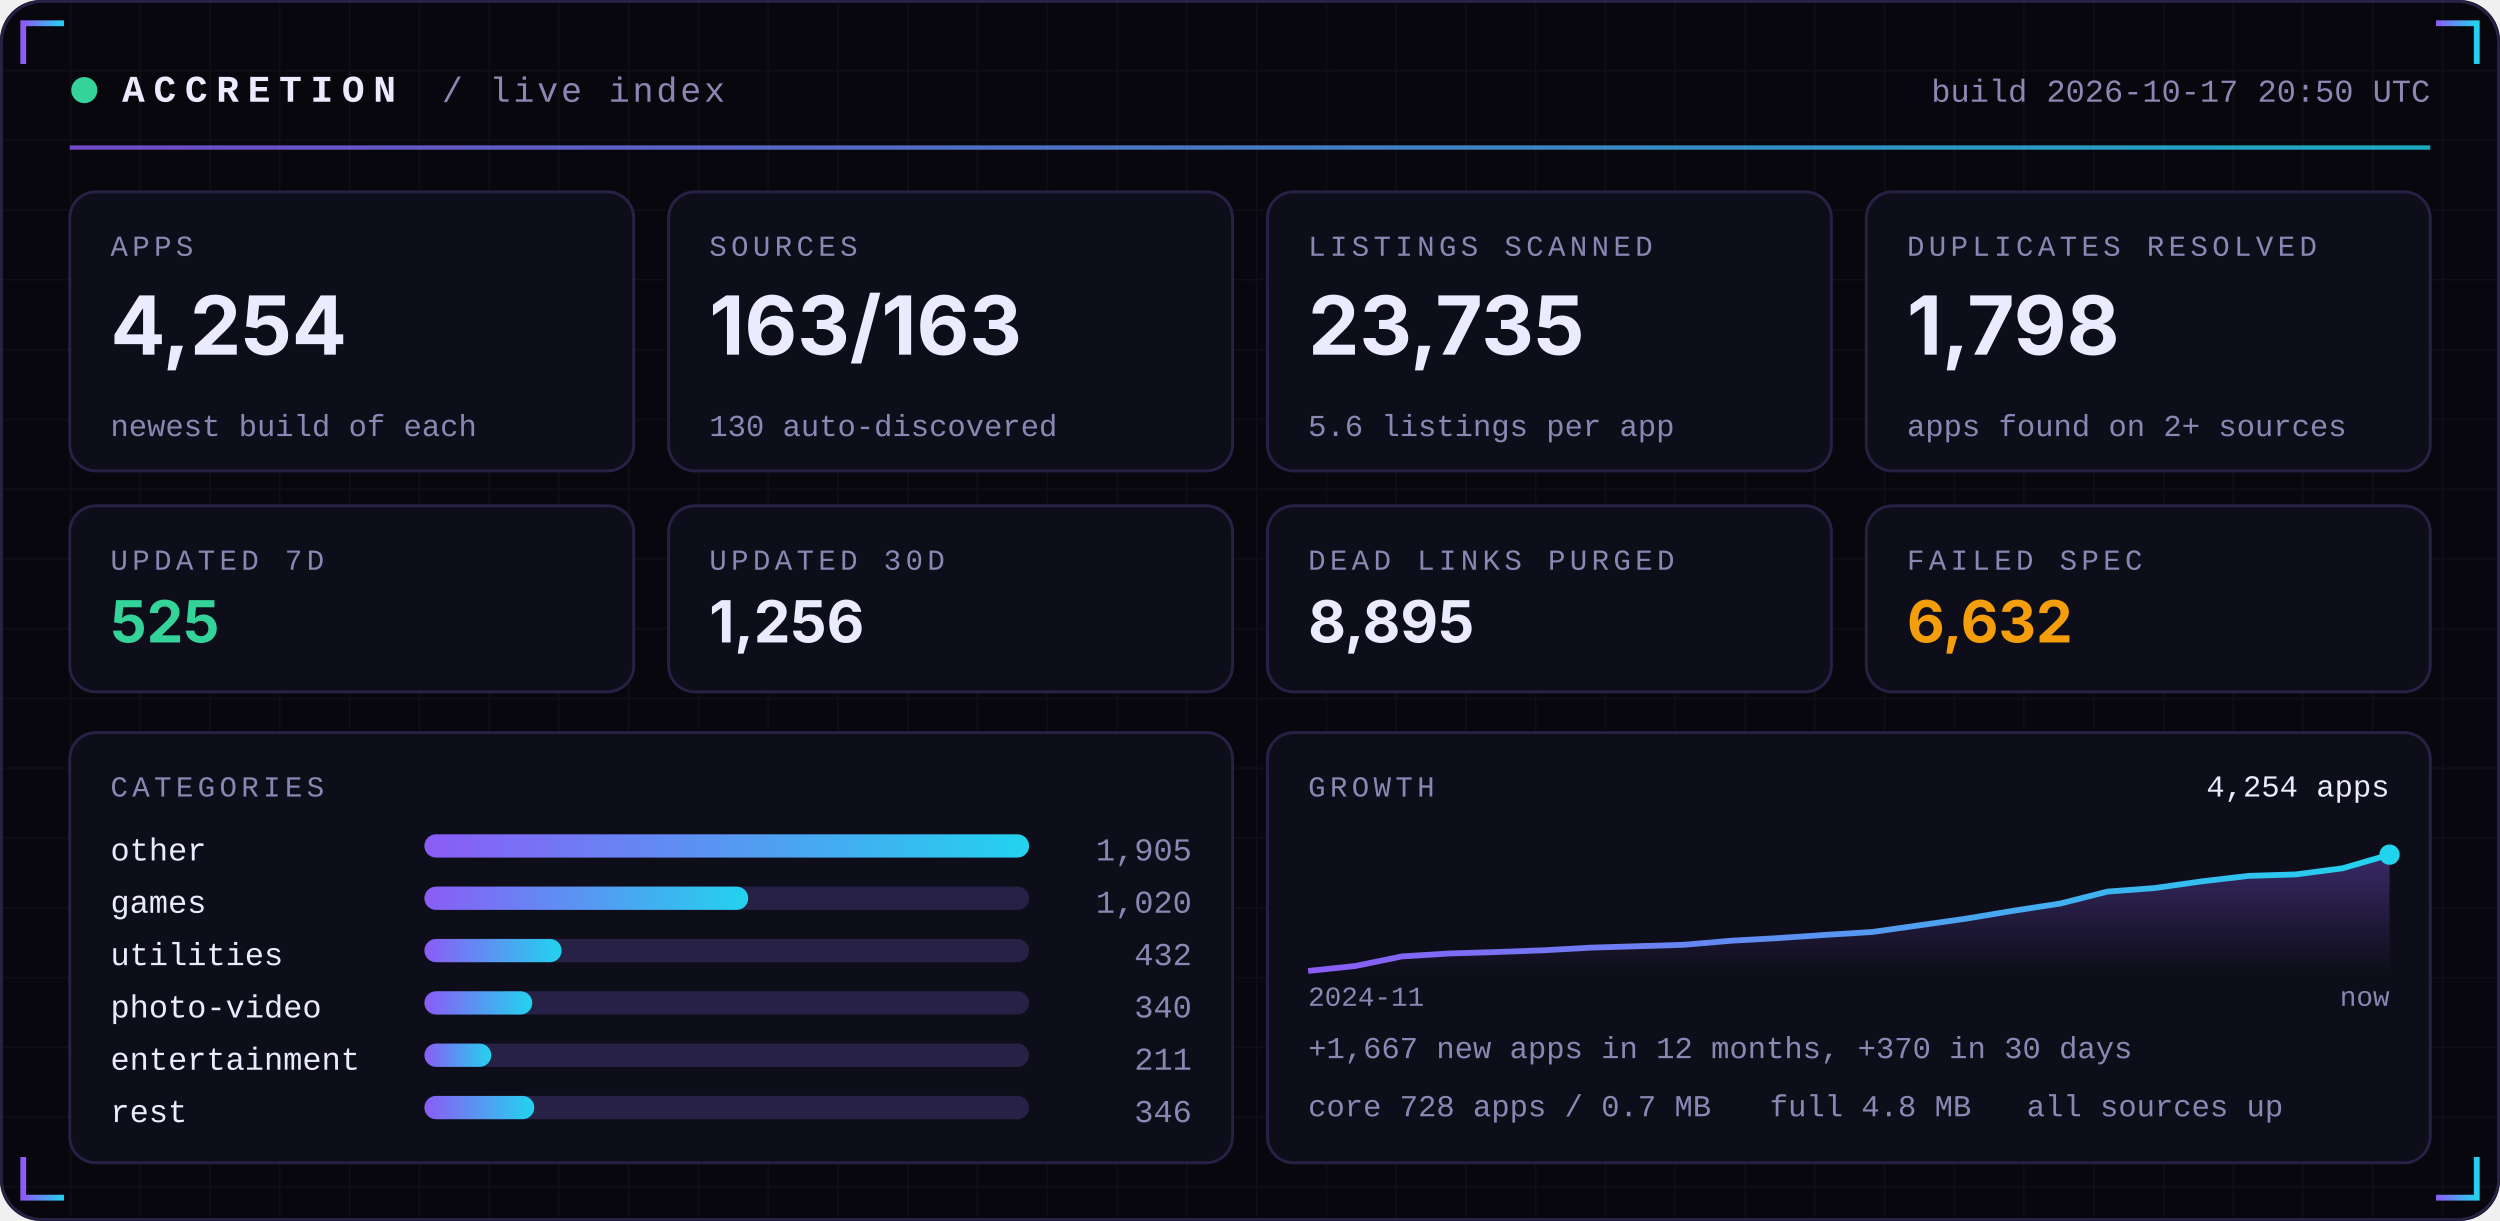
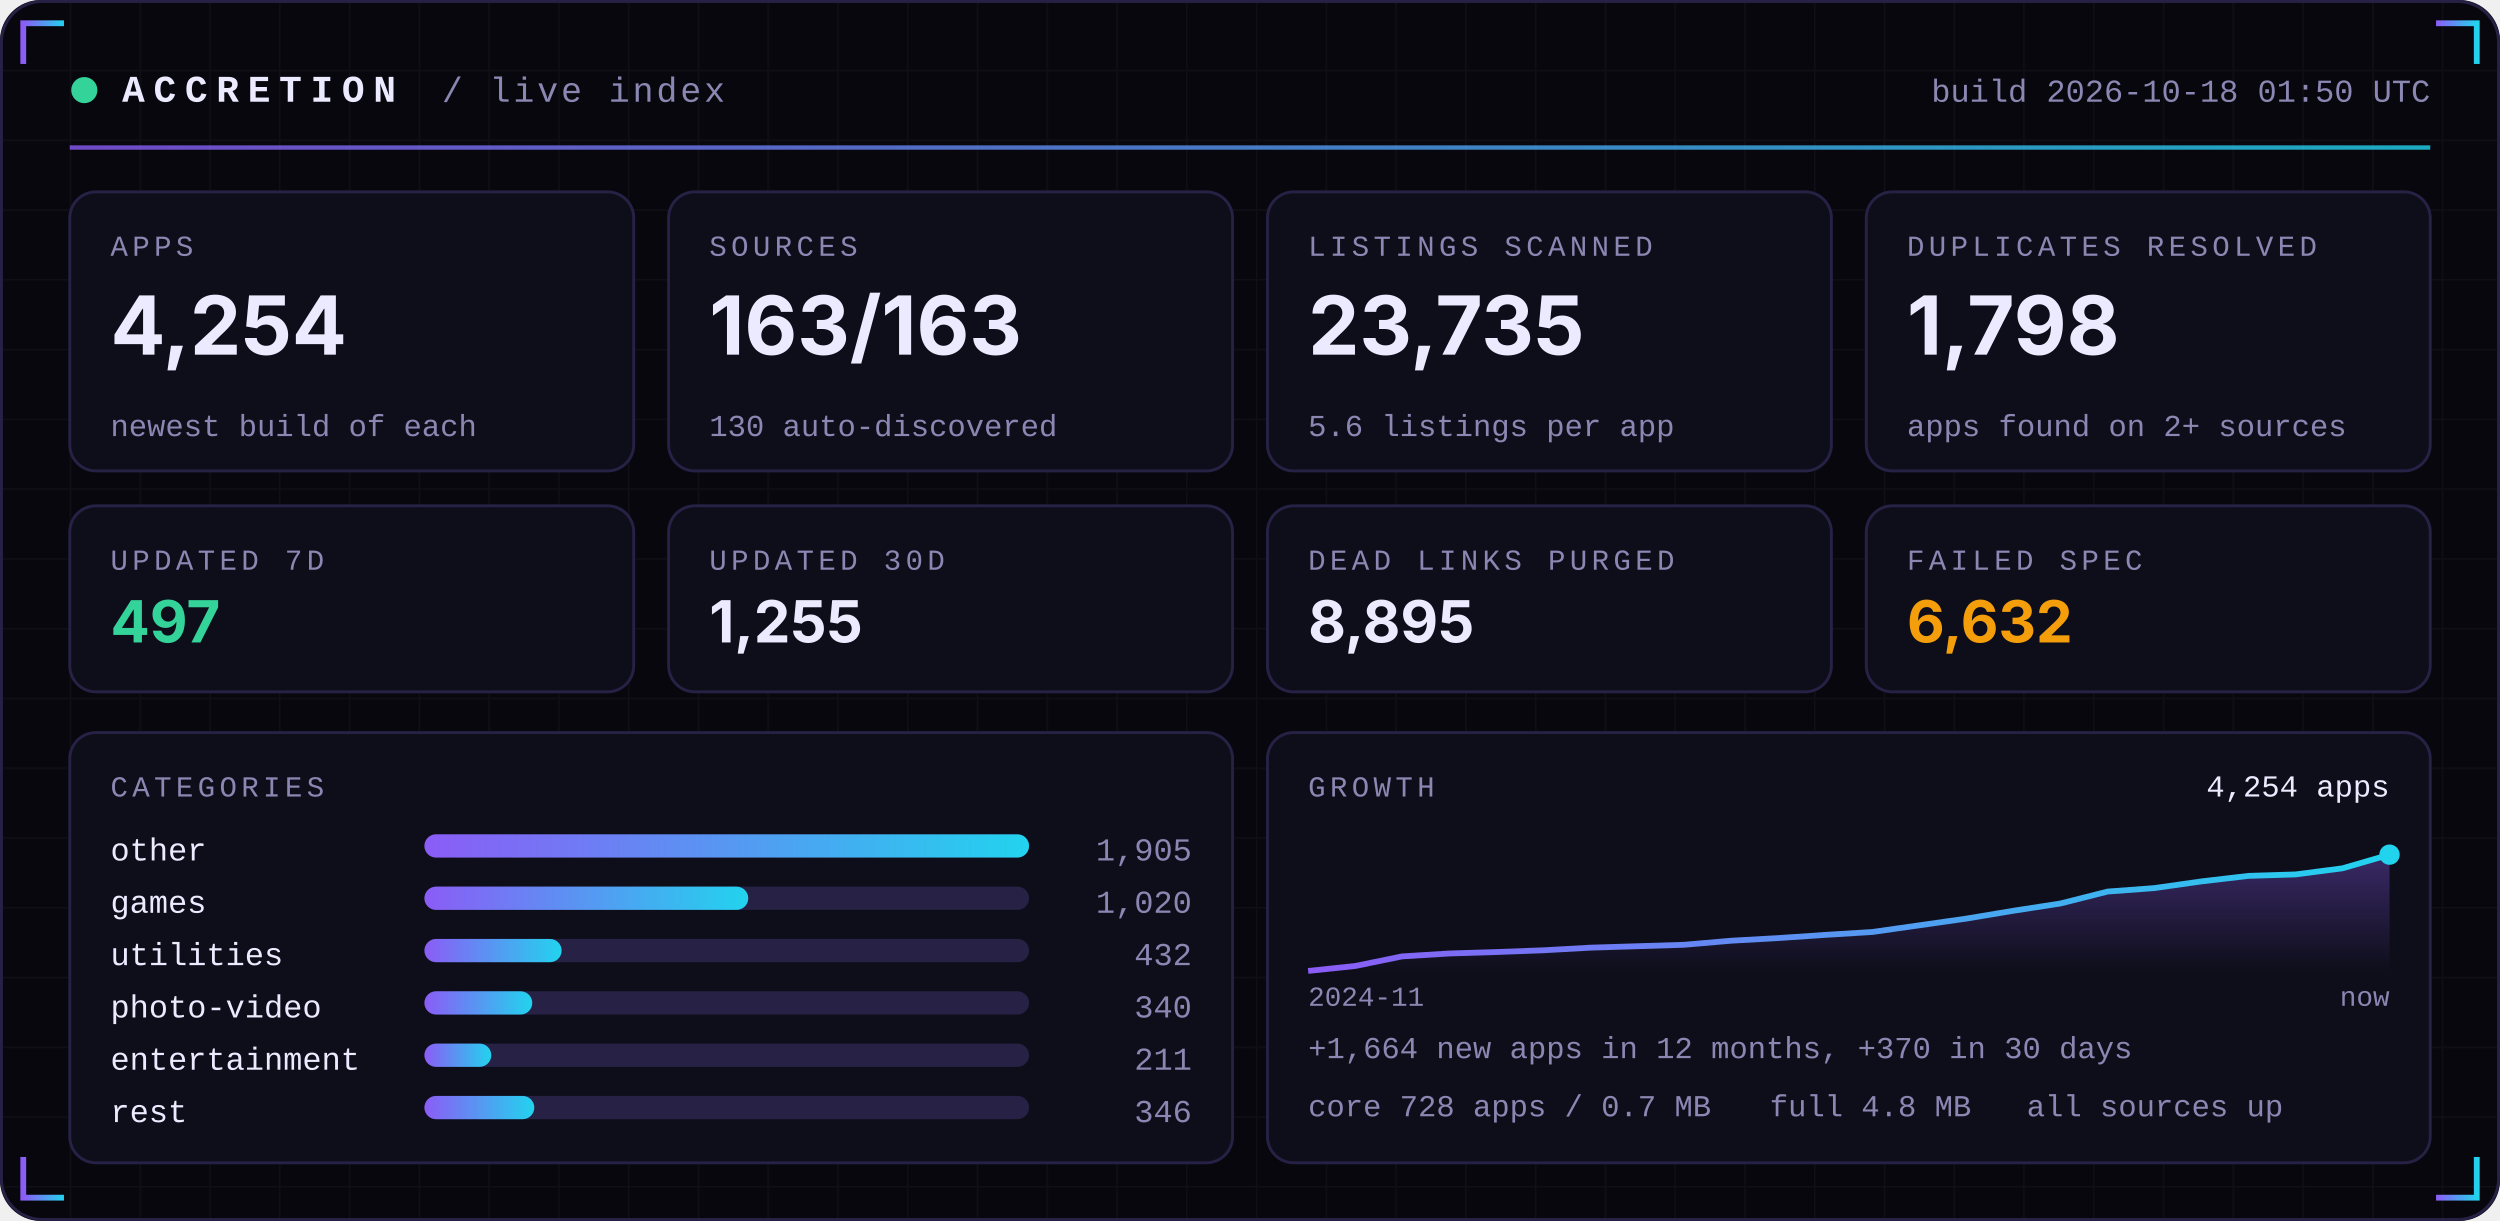
<svg xmlns="http://www.w3.org/2000/svg" width="860" height="420" viewBox="0 0 860 420" role="img">
  <defs>
    <linearGradient id="acc" x1="0" x2="1">
      <stop offset="0" stop-color="#8B5CF6" />
      <stop offset="1" stop-color="#22D3EE" />
    </linearGradient>
    <linearGradient id="area" x1="0" x2="0" y1="0" y2="1">
      <stop offset="0" stop-color="#8B5CF6" stop-opacity="0.35" />
      <stop offset="1" stop-color="#8B5CF6" stop-opacity="0" />
    </linearGradient>
    <pattern id="grid" width="24" height="24" patternUnits="userSpaceOnUse">
      <path d="M24 0H0V24" fill="none" stroke="#FFFFFF" stroke-opacity="0.035" />
    </pattern>
  </defs>
  <rect width="860" height="420" rx="14" fill="#07070D" />
  <rect width="860" height="420" rx="14" fill="url(#grid)" />
  <rect x="0.5" y="0.5" width="859" height="419" rx="14" fill="none" stroke="#262145" />
  <path d="M8 22 V8 H22" stroke="url(#acc)" stroke-width="2" fill="none" />
  <path d="M852 22 V8 H838" stroke="url(#acc)" stroke-width="2" fill="none" />
  <path d="M8 398 V412 H22" stroke="url(#acc)" stroke-width="2" fill="none" />
  <path d="M852 398 V412 H838" stroke="url(#acc)" stroke-width="2" fill="none" />
  <circle cx="29" cy="31" r="4.5" fill="#34D399">
    <animate attributeName="opacity" values="1;0.25;1" dur="2.4s" repeatCount="indefinite" />
  </circle>
  <text x="42" y="35" font-family="ui-monospace,SFMono-Regular,Menlo,Consolas,'Liberation Mono',monospace" font-size="13" font-weight="700" fill="#ECEAFF" text-anchor="start" letter-spacing="3">ACCRETION</text>
  <text x="152" y="35" font-family="ui-monospace,SFMono-Regular,Menlo,Consolas,'Liberation Mono',monospace" font-size="12" font-weight="400" fill="#8B87B3" text-anchor="start" letter-spacing="1">/ live index</text>
-   <text x="836" y="35" font-family="ui-monospace,SFMono-Regular,Menlo,Consolas,'Liberation Mono',monospace" font-size="11" font-weight="400" fill="#8B87B3" text-anchor="end" letter-spacing="0">build 2026-10-17 20:50 UTC</text>
+   <text x="836" y="35" font-family="ui-monospace,SFMono-Regular,Menlo,Consolas,'Liberation Mono',monospace" font-size="11" font-weight="400" fill="#8B87B3" text-anchor="end" letter-spacing="0">build 2026-10-18 01:50 UTC</text>
  <rect x="24" y="50" width="812" height="1.5" fill="url(#acc)" opacity="0.8" />
  <rect x="24.0" y="66" width="194.0" height="96" rx="9" fill="#0E0E1A" stroke="#262145" />
  <text x="38.0" y="88" font-family="ui-monospace,SFMono-Regular,Menlo,Consolas,'Liberation Mono',monospace" font-size="10" font-weight="400" fill="#8B87B3" text-anchor="start" letter-spacing="1.5">APPS</text>
  <text x="38.0" y="122" font-family="-apple-system,BlinkMacSystemFont,'Segoe UI',Inter,Helvetica,Arial,sans-serif" font-size="28" font-weight="700" fill="#ECEAFF" text-anchor="start" letter-spacing="0">4,254</text>
  <text x="38.0" y="150" font-family="ui-monospace,SFMono-Regular,Menlo,Consolas,'Liberation Mono',monospace" font-size="10.5" font-weight="400" fill="#8B87B3" text-anchor="start" letter-spacing="0">newest build of each</text>
  <rect x="230.0" y="66" width="194.0" height="96" rx="9" fill="#0E0E1A" stroke="#262145" />
  <text x="244.0" y="88" font-family="ui-monospace,SFMono-Regular,Menlo,Consolas,'Liberation Mono',monospace" font-size="10" font-weight="400" fill="#8B87B3" text-anchor="start" letter-spacing="1.5">SOURCES</text>
  <text x="244.0" y="122" font-family="-apple-system,BlinkMacSystemFont,'Segoe UI',Inter,Helvetica,Arial,sans-serif" font-size="28" font-weight="700" fill="#ECEAFF" text-anchor="start" letter-spacing="0">163/163</text>
  <text x="244.0" y="150" font-family="ui-monospace,SFMono-Regular,Menlo,Consolas,'Liberation Mono',monospace" font-size="10.5" font-weight="400" fill="#8B87B3" text-anchor="start" letter-spacing="0">130 auto-discovered</text>
  <rect x="436.0" y="66" width="194.0" height="96" rx="9" fill="#0E0E1A" stroke="#262145" />
  <text x="450.0" y="88" font-family="ui-monospace,SFMono-Regular,Menlo,Consolas,'Liberation Mono',monospace" font-size="10" font-weight="400" fill="#8B87B3" text-anchor="start" letter-spacing="1.5">LISTINGS SCANNED</text>
  <text x="450.0" y="122" font-family="-apple-system,BlinkMacSystemFont,'Segoe UI',Inter,Helvetica,Arial,sans-serif" font-size="28" font-weight="700" fill="#ECEAFF" text-anchor="start" letter-spacing="0">23,735</text>
  <text x="450.0" y="150" font-family="ui-monospace,SFMono-Regular,Menlo,Consolas,'Liberation Mono',monospace" font-size="10.5" font-weight="400" fill="#8B87B3" text-anchor="start" letter-spacing="0">5.6 listings per app</text>
  <rect x="642.0" y="66" width="194.0" height="96" rx="9" fill="#0E0E1A" stroke="#262145" />
  <text x="656.0" y="88" font-family="ui-monospace,SFMono-Regular,Menlo,Consolas,'Liberation Mono',monospace" font-size="10" font-weight="400" fill="#8B87B3" text-anchor="start" letter-spacing="1.5">DUPLICATES RESOLVED</text>
  <text x="656.0" y="122" font-family="-apple-system,BlinkMacSystemFont,'Segoe UI',Inter,Helvetica,Arial,sans-serif" font-size="28" font-weight="700" fill="#ECEAFF" text-anchor="start" letter-spacing="0">1,798</text>
  <text x="656.0" y="150" font-family="ui-monospace,SFMono-Regular,Menlo,Consolas,'Liberation Mono',monospace" font-size="10.5" font-weight="400" fill="#8B87B3" text-anchor="start" letter-spacing="0">apps found on 2+ sources</text>
  <rect x="24.0" y="174" width="194.0" height="64" rx="9" fill="#0E0E1A" stroke="#262145" />
  <text x="38.0" y="196" font-family="ui-monospace,SFMono-Regular,Menlo,Consolas,'Liberation Mono',monospace" font-size="10" font-weight="400" fill="#8B87B3" text-anchor="start" letter-spacing="1.5">UPDATED 7D</text>
-   <text x="38.0" y="221" font-family="-apple-system,BlinkMacSystemFont,'Segoe UI',Inter,Helvetica,Arial,sans-serif" font-size="20" font-weight="700" fill="#34D399" text-anchor="start" letter-spacing="0">525</text>
+   <text x="38.0" y="221" font-family="-apple-system,BlinkMacSystemFont,'Segoe UI',Inter,Helvetica,Arial,sans-serif" font-size="20" font-weight="700" fill="#34D399" text-anchor="start" letter-spacing="0">497</text>
  <rect x="230.0" y="174" width="194.0" height="64" rx="9" fill="#0E0E1A" stroke="#262145" />
  <text x="244.0" y="196" font-family="ui-monospace,SFMono-Regular,Menlo,Consolas,'Liberation Mono',monospace" font-size="10" font-weight="400" fill="#8B87B3" text-anchor="start" letter-spacing="1.5">UPDATED 30D</text>
-   <text x="244.0" y="221" font-family="-apple-system,BlinkMacSystemFont,'Segoe UI',Inter,Helvetica,Arial,sans-serif" font-size="20" font-weight="700" fill="#ECEAFF" text-anchor="start" letter-spacing="0">1,256</text>
+   <text x="244.0" y="221" font-family="-apple-system,BlinkMacSystemFont,'Segoe UI',Inter,Helvetica,Arial,sans-serif" font-size="20" font-weight="700" fill="#ECEAFF" text-anchor="start" letter-spacing="0">1,255</text>
  <rect x="436.0" y="174" width="194.0" height="64" rx="9" fill="#0E0E1A" stroke="#262145" />
  <text x="450.0" y="196" font-family="ui-monospace,SFMono-Regular,Menlo,Consolas,'Liberation Mono',monospace" font-size="10" font-weight="400" fill="#8B87B3" text-anchor="start" letter-spacing="1.5">DEAD LINKS PURGED</text>
  <text x="450.0" y="221" font-family="-apple-system,BlinkMacSystemFont,'Segoe UI',Inter,Helvetica,Arial,sans-serif" font-size="20" font-weight="700" fill="#ECEAFF" text-anchor="start" letter-spacing="0">8,895</text>
  <rect x="642.0" y="174" width="194.0" height="64" rx="9" fill="#0E0E1A" stroke="#262145" />
  <text x="656.0" y="196" font-family="ui-monospace,SFMono-Regular,Menlo,Consolas,'Liberation Mono',monospace" font-size="10" font-weight="400" fill="#8B87B3" text-anchor="start" letter-spacing="1.5">FAILED SPEC</text>
  <text x="656.0" y="221" font-family="-apple-system,BlinkMacSystemFont,'Segoe UI',Inter,Helvetica,Arial,sans-serif" font-size="20" font-weight="700" fill="#F59E0B" text-anchor="start" letter-spacing="0">6,632</text>
  <rect x="24" y="252" width="400.0" height="148" rx="9" fill="#0E0E1A" stroke="#262145" />
  <rect x="436.0" y="252" width="400.0" height="148" rx="9" fill="#0E0E1A" stroke="#262145" />
  <text x="38" y="274" font-family="ui-monospace,SFMono-Regular,Menlo,Consolas,'Liberation Mono',monospace" font-size="10" font-weight="400" fill="#8B87B3" text-anchor="start" letter-spacing="1.5">CATEGORIES</text>
  <text x="38" y="296" font-family="ui-monospace,SFMono-Regular,Menlo,Consolas,'Liberation Mono',monospace" font-size="11" font-weight="400" fill="#ECEAFF" text-anchor="start" letter-spacing="0">other</text>
  <rect x="146" y="287" width="208.0" height="8" rx="4" fill="#262145" />
  <rect x="146" y="287" width="208.0" height="8" rx="4" fill="url(#acc)" />
  <text x="410.0" y="296" font-family="ui-monospace,SFMono-Regular,Menlo,Consolas,'Liberation Mono',monospace" font-size="11" font-weight="400" fill="#8B87B3" text-anchor="end" letter-spacing="0">1,905</text>
  <text x="38" y="314" font-family="ui-monospace,SFMono-Regular,Menlo,Consolas,'Liberation Mono',monospace" font-size="11" font-weight="400" fill="#ECEAFF" text-anchor="start" letter-spacing="0">games</text>
  <rect x="146" y="305" width="208.0" height="8" rx="4" fill="#262145" />
  <rect x="146" y="305" width="111.4" height="8" rx="4" fill="url(#acc)" />
  <text x="410.0" y="314" font-family="ui-monospace,SFMono-Regular,Menlo,Consolas,'Liberation Mono',monospace" font-size="11" font-weight="400" fill="#8B87B3" text-anchor="end" letter-spacing="0">1,020</text>
  <text x="38" y="332" font-family="ui-monospace,SFMono-Regular,Menlo,Consolas,'Liberation Mono',monospace" font-size="11" font-weight="400" fill="#ECEAFF" text-anchor="start" letter-spacing="0">utilities</text>
  <rect x="146" y="323" width="208.0" height="8" rx="4" fill="#262145" />
  <rect x="146" y="323" width="47.2" height="8" rx="4" fill="url(#acc)" />
  <text x="410.0" y="332" font-family="ui-monospace,SFMono-Regular,Menlo,Consolas,'Liberation Mono',monospace" font-size="11" font-weight="400" fill="#8B87B3" text-anchor="end" letter-spacing="0">432</text>
  <text x="38" y="350" font-family="ui-monospace,SFMono-Regular,Menlo,Consolas,'Liberation Mono',monospace" font-size="11" font-weight="400" fill="#ECEAFF" text-anchor="start" letter-spacing="0">photo-video</text>
  <rect x="146" y="341" width="208.0" height="8" rx="4" fill="#262145" />
  <rect x="146" y="341" width="37.1" height="8" rx="4" fill="url(#acc)" />
  <text x="410.0" y="350" font-family="ui-monospace,SFMono-Regular,Menlo,Consolas,'Liberation Mono',monospace" font-size="11" font-weight="400" fill="#8B87B3" text-anchor="end" letter-spacing="0">340</text>
  <text x="38" y="368" font-family="ui-monospace,SFMono-Regular,Menlo,Consolas,'Liberation Mono',monospace" font-size="11" font-weight="400" fill="#ECEAFF" text-anchor="start" letter-spacing="0">entertainment</text>
  <rect x="146" y="359" width="208.0" height="8" rx="4" fill="#262145" />
  <rect x="146" y="359" width="23.0" height="8" rx="4" fill="url(#acc)" />
  <text x="410.0" y="368" font-family="ui-monospace,SFMono-Regular,Menlo,Consolas,'Liberation Mono',monospace" font-size="11" font-weight="400" fill="#8B87B3" text-anchor="end" letter-spacing="0">211</text>
  <text x="38" y="386" font-family="ui-monospace,SFMono-Regular,Menlo,Consolas,'Liberation Mono',monospace" font-size="11" font-weight="400" fill="#ECEAFF" text-anchor="start" letter-spacing="0">rest</text>
  <rect x="146" y="377" width="208.0" height="8" rx="4" fill="#262145" />
  <rect x="146" y="377" width="37.8" height="8" rx="4" fill="url(#acc)" />
  <text x="410.0" y="386" font-family="ui-monospace,SFMono-Regular,Menlo,Consolas,'Liberation Mono',monospace" font-size="11" font-weight="400" fill="#8B87B3" text-anchor="end" letter-spacing="0">346</text>
  <text x="450.0" y="274" font-family="ui-monospace,SFMono-Regular,Menlo,Consolas,'Liberation Mono',monospace" font-size="10" font-weight="400" fill="#8B87B3" text-anchor="start" letter-spacing="1.5">GROWTH</text>
  <polygon points="450.0,334 450.0,334.0 466.2,332.3 482.3,329.0 498.5,328.0 514.7,327.5 530.9,326.9 547.0,326.0 563.2,325.5 579.4,325.0 595.6,323.6 611.7,322.7 627.9,321.6 644.1,320.6 660.3,318.3 676.4,316.0 692.6,313.3 708.8,310.8 725.0,306.7 741.1,305.5 757.3,303.2 773.5,301.3 789.7,300.8 805.8,298.7 822.0,294.0 822.0,334" fill="url(#area)" />
  <polyline points="450.0,334.0 466.2,332.3 482.3,329.0 498.5,328.0 514.7,327.5 530.9,326.9 547.0,326.0 563.2,325.5 579.4,325.0 595.6,323.6 611.7,322.7 627.9,321.6 644.1,320.6 660.3,318.3 676.4,316.0 692.6,313.3 708.8,310.8 725.0,306.7 741.1,305.5 757.3,303.2 773.5,301.3 789.7,300.8 805.8,298.7 822.0,294.0" fill="none" stroke="url(#acc)" stroke-width="2" stroke-linejoin="round" />
  <circle cx="822.0" cy="294.0" r="3.5" fill="#22D3EE" />
  <text x="822.0" y="274" font-family="ui-monospace,SFMono-Regular,Menlo,Consolas,'Liberation Mono',monospace" font-size="10.5" font-weight="400" fill="#ECEAFF" text-anchor="end" letter-spacing="0">4,254 apps</text>
  <text x="450.0" y="346" font-family="ui-monospace,SFMono-Regular,Menlo,Consolas,'Liberation Mono',monospace" font-size="9.5" font-weight="400" fill="#8B87B3" text-anchor="start" letter-spacing="0">2024-11</text>
  <text x="822.0" y="346" font-family="ui-monospace,SFMono-Regular,Menlo,Consolas,'Liberation Mono',monospace" font-size="9.5" font-weight="400" fill="#8B87B3" text-anchor="end" letter-spacing="0">now</text>
-   <text x="450.0" y="364" font-family="ui-monospace,SFMono-Regular,Menlo,Consolas,'Liberation Mono',monospace" font-size="10.5" font-weight="400" fill="#8B87B3" text-anchor="start" letter-spacing="0">+1,667 new apps in 12 months, +370 in 30 days</text>
+   <text x="450.0" y="364" font-family="ui-monospace,SFMono-Regular,Menlo,Consolas,'Liberation Mono',monospace" font-size="10.5" font-weight="400" fill="#8B87B3" text-anchor="start" letter-spacing="0">+1,664 new apps in 12 months, +370 in 30 days</text>
  <text x="450.0" y="384" font-family="ui-monospace,SFMono-Regular,Menlo,Consolas,'Liberation Mono',monospace" font-size="10.5" font-weight="400" fill="#8B87B3" text-anchor="start" letter-spacing="0">core 728 apps / 0.7 MB</text>
  <text x="608.8" y="384" font-family="ui-monospace,SFMono-Regular,Menlo,Consolas,'Liberation Mono',monospace" font-size="10.5" font-weight="400" fill="#8B87B3" text-anchor="start" letter-spacing="0">full 4.8 MB</text>
  <text x="697.2" y="384" font-family="ui-monospace,SFMono-Regular,Menlo,Consolas,'Liberation Mono',monospace" font-size="10.5" font-weight="400" fill="#8B87B3" text-anchor="start" letter-spacing="0">all sources up</text>
</svg>
